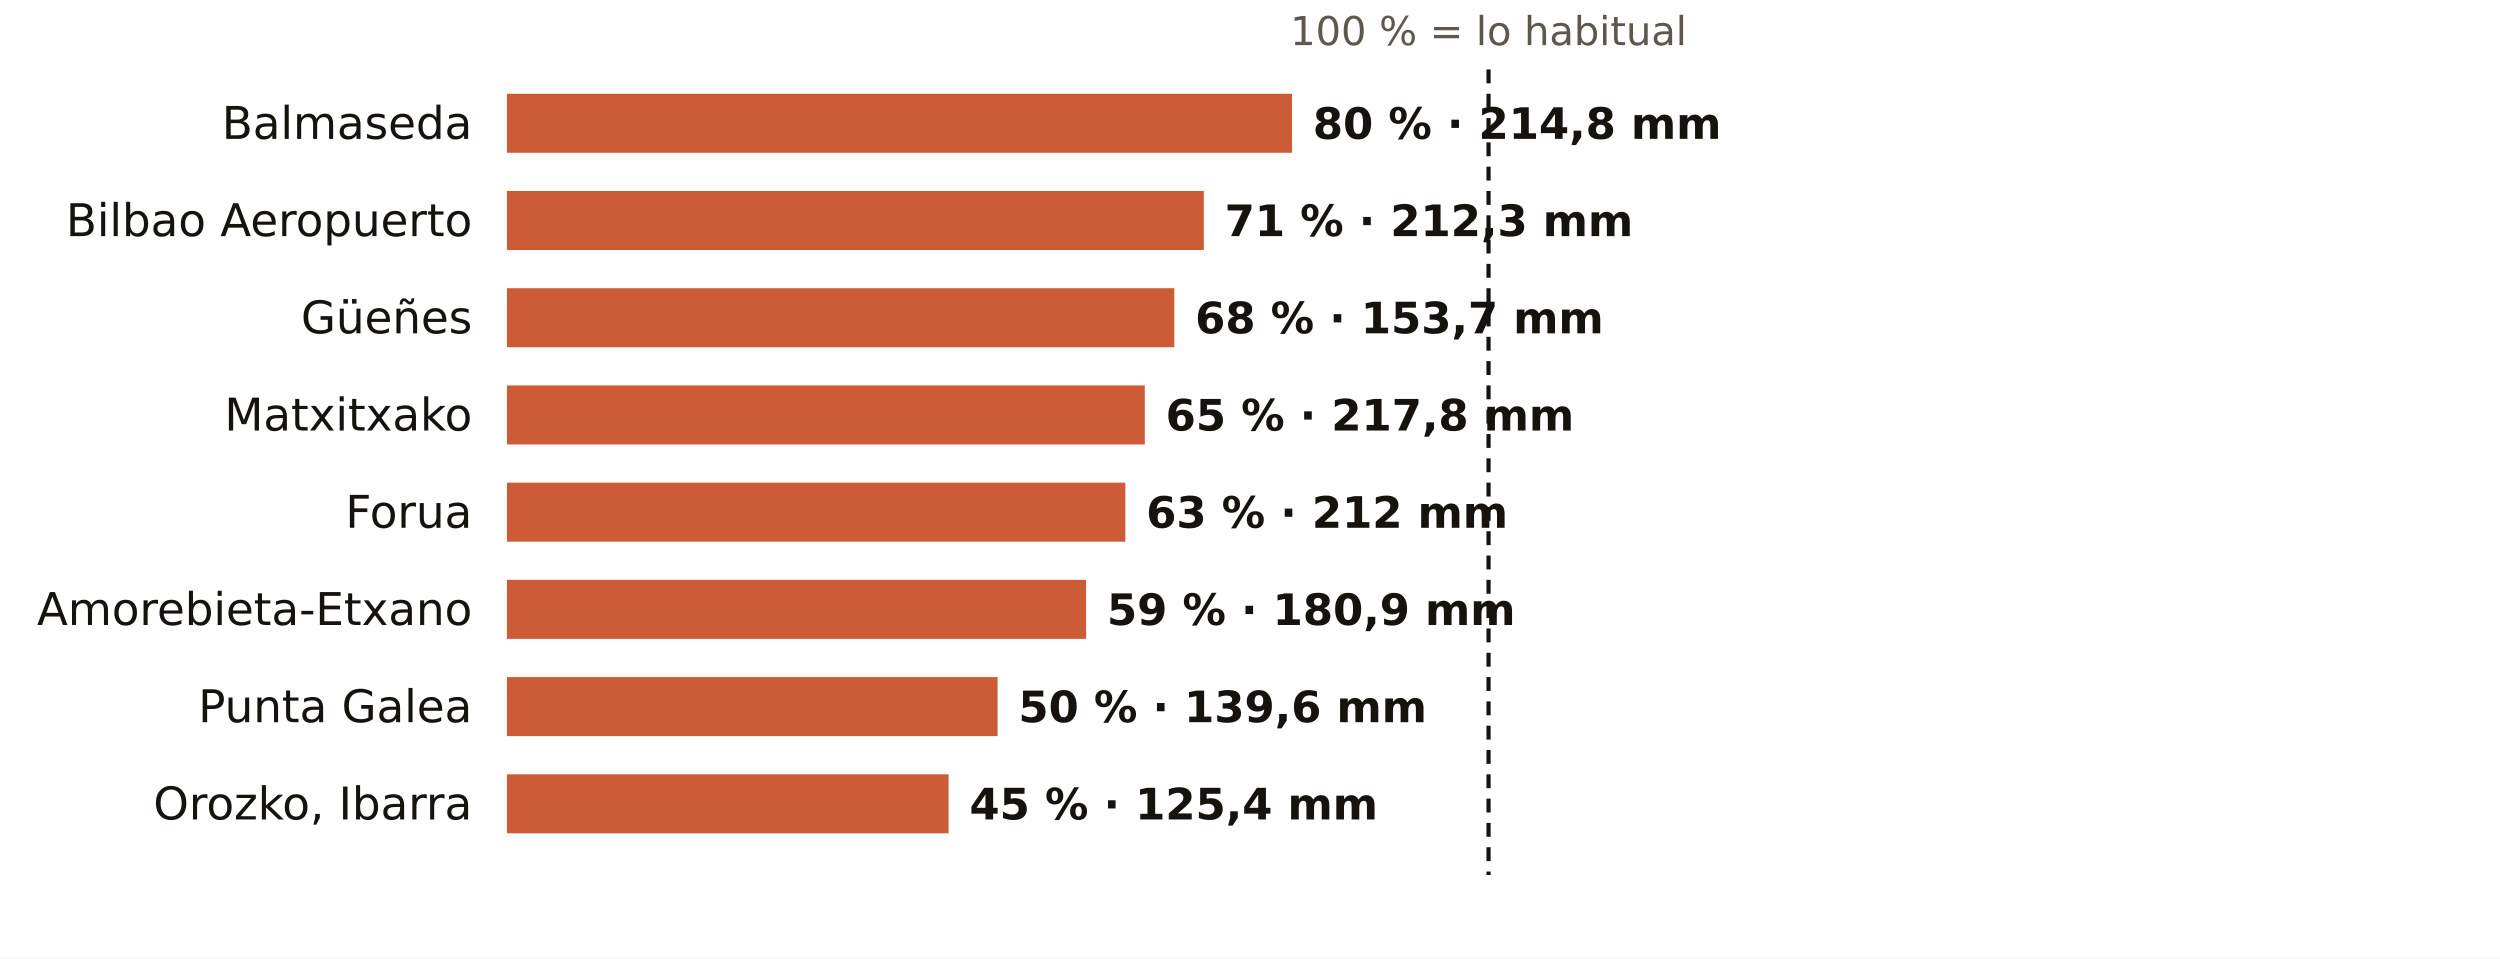
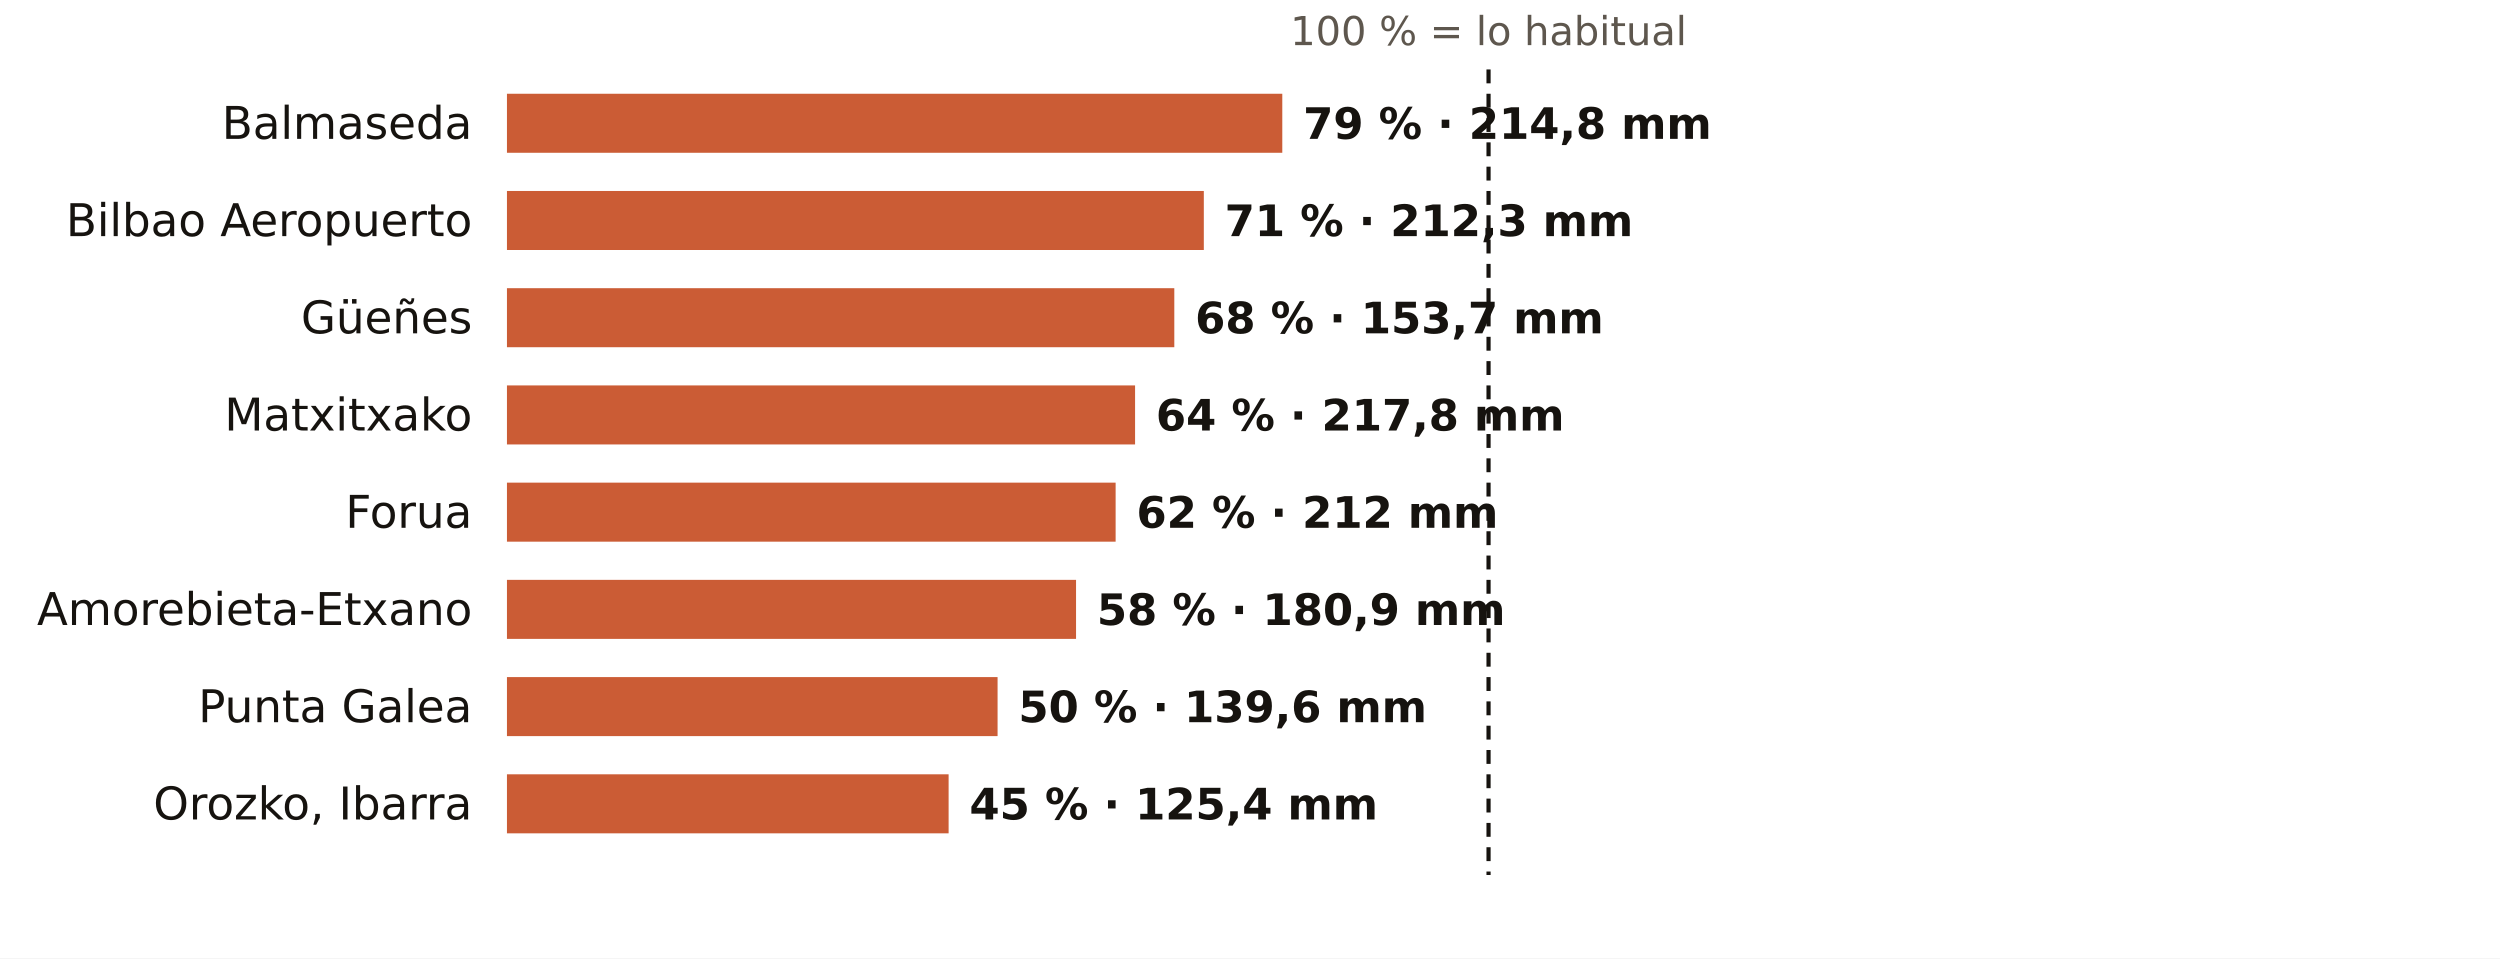
<svg xmlns="http://www.w3.org/2000/svg" viewBox="0 0 720 276" width="720" height="276" role="img" aria-label="El otoño en los pluviómetros de AEMET de Bizkaia: % de lo habitual">
  <rect width="720" height="276" fill="#FFFFFF" />
  <text x="428.7" y="13.0" font-size="11.5" fill="#5E574E" text-anchor="middle" font-weight="400" font-family="Public Sans, DejaVu Sans, Arial, sans-serif">100 % = lo habitual</text>
  <text x="136.0" y="40.0" font-size="13" fill="#16130F" text-anchor="end" font-weight="500" font-family="Public Sans, DejaVu Sans, Arial, sans-serif">Balmaseda</text>
-   <rect x="146" y="27" width="226.1" height="17" fill="#C4461A" opacity="0.88" />
-   <text x="378.1" y="40.0" font-size="12.5" fill="#16130F" text-anchor="start" font-weight="600" font-family="Public Sans, DejaVu Sans, Arial, sans-serif">80 % · 214,8 mm</text>
+   <rect x="146" y="27" width="223.3" height="17" fill="#C4461A" opacity="0.88" />
+   <text x="375.3" y="40.0" font-size="12.5" fill="#16130F" text-anchor="start" font-weight="600" font-family="Public Sans, DejaVu Sans, Arial, sans-serif">79 % · 214,8 mm</text>
  <text x="136.0" y="68.0" font-size="13" fill="#16130F" text-anchor="end" font-weight="500" font-family="Public Sans, DejaVu Sans, Arial, sans-serif">Bilbao Aeropuerto</text>
  <rect x="146" y="55" width="200.7" height="17" fill="#C4461A" opacity="0.88" />
  <text x="352.7" y="68.0" font-size="12.5" fill="#16130F" text-anchor="start" font-weight="600" font-family="Public Sans, DejaVu Sans, Arial, sans-serif">71 % · 212,3 mm</text>
  <text x="136.0" y="96.0" font-size="13" fill="#16130F" text-anchor="end" font-weight="500" font-family="Public Sans, DejaVu Sans, Arial, sans-serif">Güeñes</text>
  <rect x="146" y="83" width="192.2" height="17" fill="#C4461A" opacity="0.88" />
  <text x="344.2" y="96.0" font-size="12.5" fill="#16130F" text-anchor="start" font-weight="600" font-family="Public Sans, DejaVu Sans, Arial, sans-serif">68 % · 153,7 mm</text>
  <text x="136.0" y="124.0" font-size="13" fill="#16130F" text-anchor="end" font-weight="500" font-family="Public Sans, DejaVu Sans, Arial, sans-serif">Matxitxako</text>
-   <rect x="146" y="111" width="183.7" height="17" fill="#C4461A" opacity="0.88" />
-   <text x="335.7" y="124.0" font-size="12.5" fill="#16130F" text-anchor="start" font-weight="600" font-family="Public Sans, DejaVu Sans, Arial, sans-serif">65 % · 217,8 mm</text>
+   <rect x="146" y="111" width="180.9" height="17" fill="#C4461A" opacity="0.88" />
+   <text x="332.9" y="124.0" font-size="12.5" fill="#16130F" text-anchor="start" font-weight="600" font-family="Public Sans, DejaVu Sans, Arial, sans-serif">64 % · 217,8 mm</text>
  <text x="136.0" y="152.0" font-size="13" fill="#16130F" text-anchor="end" font-weight="500" font-family="Public Sans, DejaVu Sans, Arial, sans-serif">Forua</text>
-   <rect x="146" y="139" width="178.1" height="17" fill="#C4461A" opacity="0.88" />
-   <text x="330.1" y="152.0" font-size="12.5" fill="#16130F" text-anchor="start" font-weight="600" font-family="Public Sans, DejaVu Sans, Arial, sans-serif">63 % · 212 mm</text>
+   <rect x="146" y="139" width="175.3" height="17" fill="#C4461A" opacity="0.88" />
+   <text x="327.3" y="152.0" font-size="12.5" fill="#16130F" text-anchor="start" font-weight="600" font-family="Public Sans, DejaVu Sans, Arial, sans-serif">62 % · 212 mm</text>
  <text x="136.0" y="180.0" font-size="13" fill="#16130F" text-anchor="end" font-weight="500" font-family="Public Sans, DejaVu Sans, Arial, sans-serif">Amorebieta-Etxano</text>
-   <rect x="146" y="167" width="166.8" height="17" fill="#C4461A" opacity="0.88" />
-   <text x="318.8" y="180.0" font-size="12.5" fill="#16130F" text-anchor="start" font-weight="600" font-family="Public Sans, DejaVu Sans, Arial, sans-serif">59 % · 180,9 mm</text>
+   <rect x="146" y="167" width="163.9" height="17" fill="#C4461A" opacity="0.88" />
+   <text x="315.9" y="180.0" font-size="12.5" fill="#16130F" text-anchor="start" font-weight="600" font-family="Public Sans, DejaVu Sans, Arial, sans-serif">58 % · 180,9 mm</text>
  <text x="136.0" y="208.0" font-size="13" fill="#16130F" text-anchor="end" font-weight="500" font-family="Public Sans, DejaVu Sans, Arial, sans-serif">Punta Galea</text>
  <rect x="146" y="195" width="141.3" height="17" fill="#C4461A" opacity="0.88" />
  <text x="293.3" y="208.0" font-size="12.5" fill="#16130F" text-anchor="start" font-weight="600" font-family="Public Sans, DejaVu Sans, Arial, sans-serif">50 % · 139,6 mm</text>
  <text x="136.0" y="236.0" font-size="13" fill="#16130F" text-anchor="end" font-weight="500" font-family="Public Sans, DejaVu Sans, Arial, sans-serif">Orozko, Ibarra</text>
  <rect x="146" y="223" width="127.2" height="17" fill="#C4461A" opacity="0.88" />
  <text x="279.2" y="236.0" font-size="12.5" fill="#16130F" text-anchor="start" font-weight="600" font-family="Public Sans, DejaVu Sans, Arial, sans-serif">45 % · 125,4 mm</text>
  <line x1="428.7" x2="428.7" y1="20" y2="252" stroke="#16130F" stroke-width="1.2" stroke-dasharray="4 3" />
</svg>
